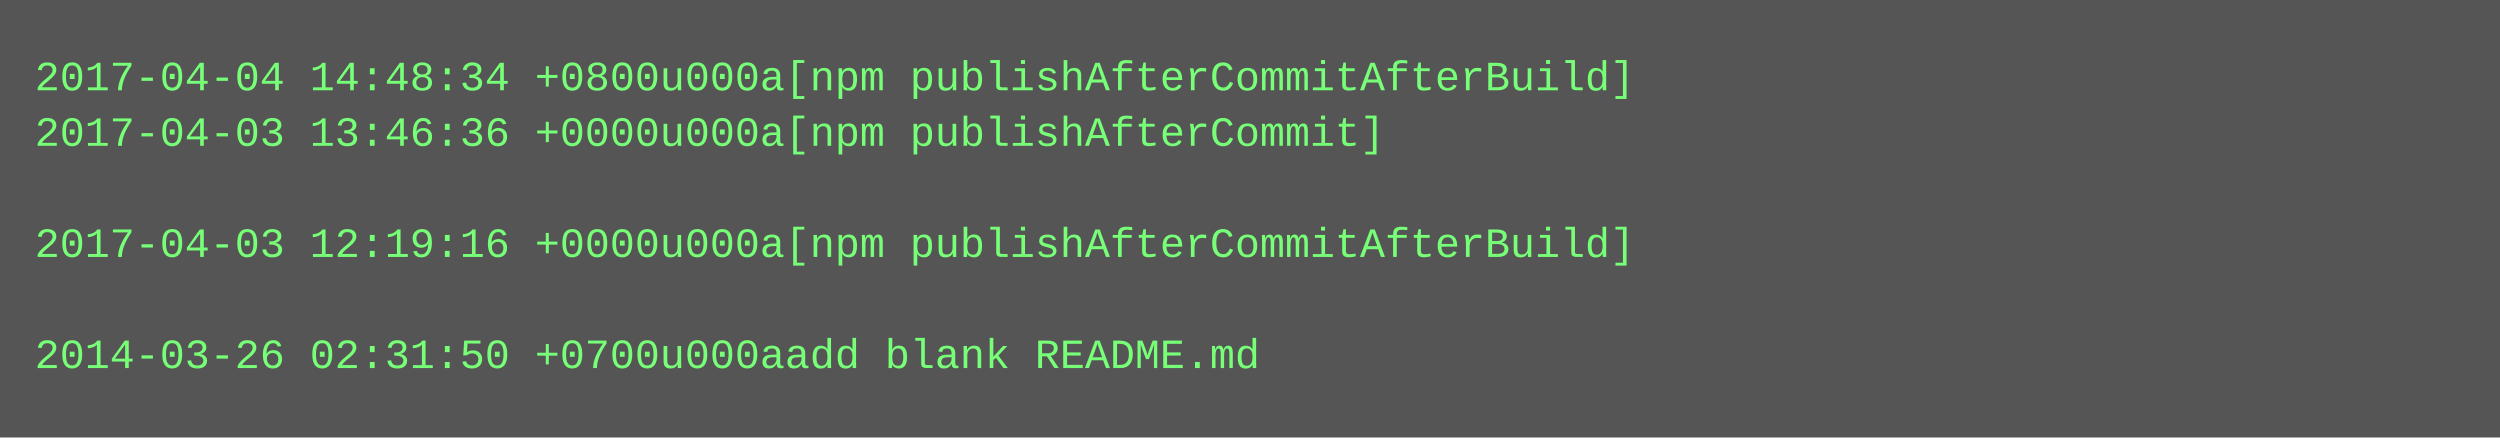
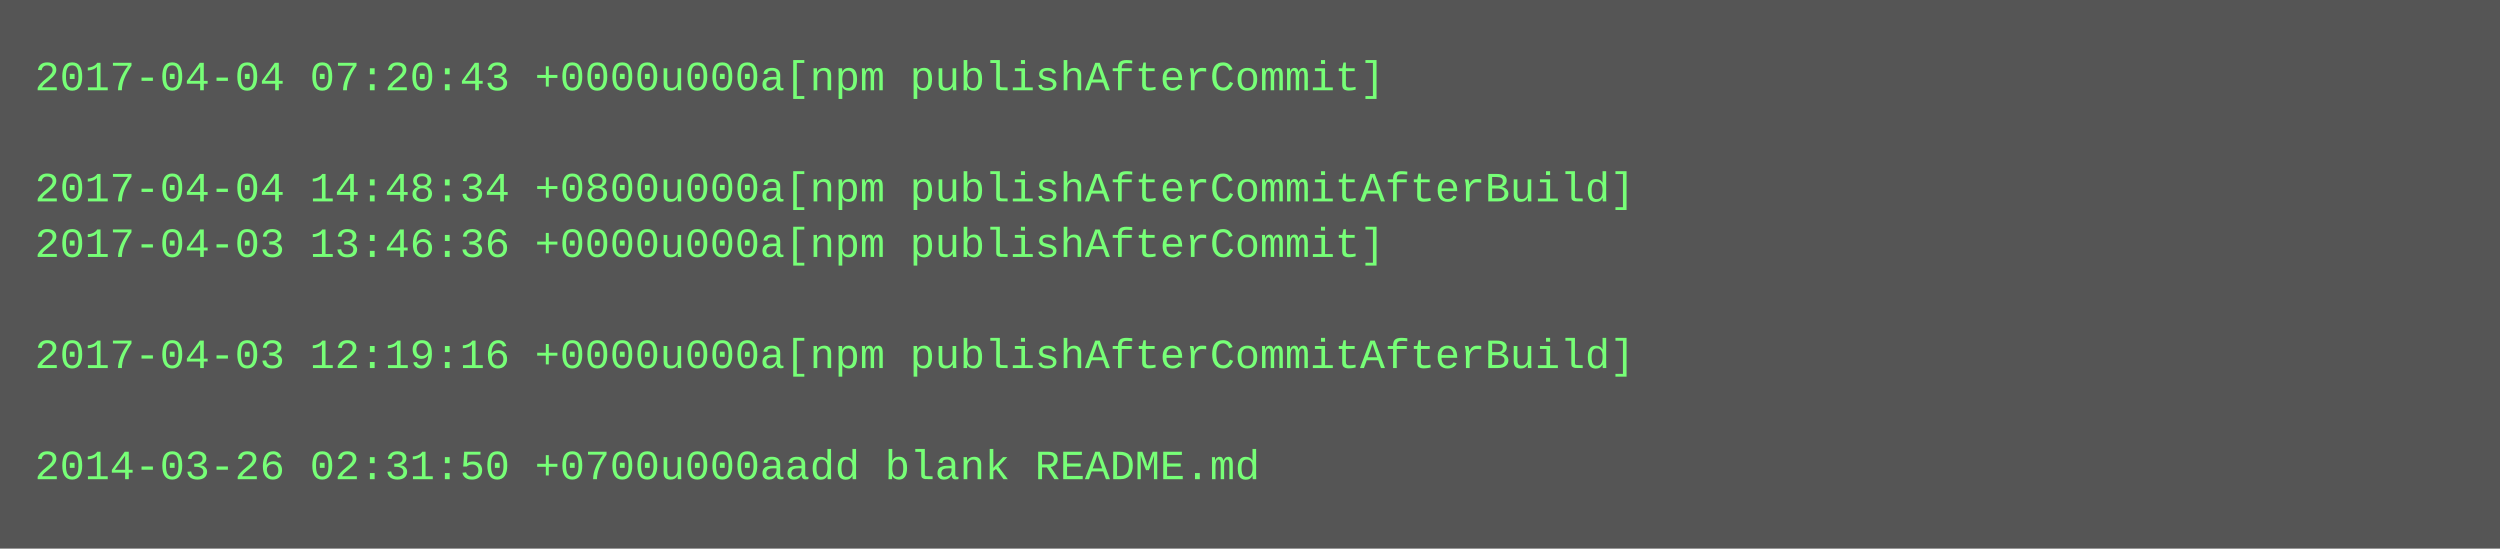
- <svg xmlns="http://www.w3.org/2000/svg" height="126" width="720">
-   <rect height="126" fill="#555" width="720" />
+ <svg xmlns="http://www.w3.org/2000/svg" height="158" width="720">
+   <rect height="158" fill="#555" width="720" />
  <text fill="#7f7" font-family="Courier New" font-size="12" xml:space="preserve">
-     <tspan x="10" y="26">2017-04-04 14:48:34 +0800u000a[npm publishAfterCommitAfterBuild]</tspan>
-     <tspan x="10" y="42">2017-04-03 13:46:36 +0000u000a[npm publishAfterCommit]</tspan>
-     <tspan x="10" y="58" />
-     <tspan x="10" y="74">2017-04-03 12:19:16 +0000u000a[npm publishAfterCommitAfterBuild]</tspan>
+     <tspan x="10" y="26">2017-04-04 07:20:43 +0000u000a[npm publishAfterCommit]</tspan>
+     <tspan x="10" y="42" />
+     <tspan x="10" y="58">2017-04-04 14:48:34 +0800u000a[npm publishAfterCommitAfterBuild]</tspan>
+     <tspan x="10" y="74">2017-04-03 13:46:36 +0000u000a[npm publishAfterCommit]</tspan>
    <tspan x="10" y="90" />
-     <tspan x="10" y="106">2014-03-26 02:31:50 +0700u000aadd blank README.md</tspan>
+     <tspan x="10" y="106">2017-04-03 12:19:16 +0000u000a[npm publishAfterCommitAfterBuild]</tspan>
+     <tspan x="10" y="122" />
+     <tspan x="10" y="138">2014-03-26 02:31:50 +0700u000aadd blank README.md</tspan>
  </text>
</svg>
